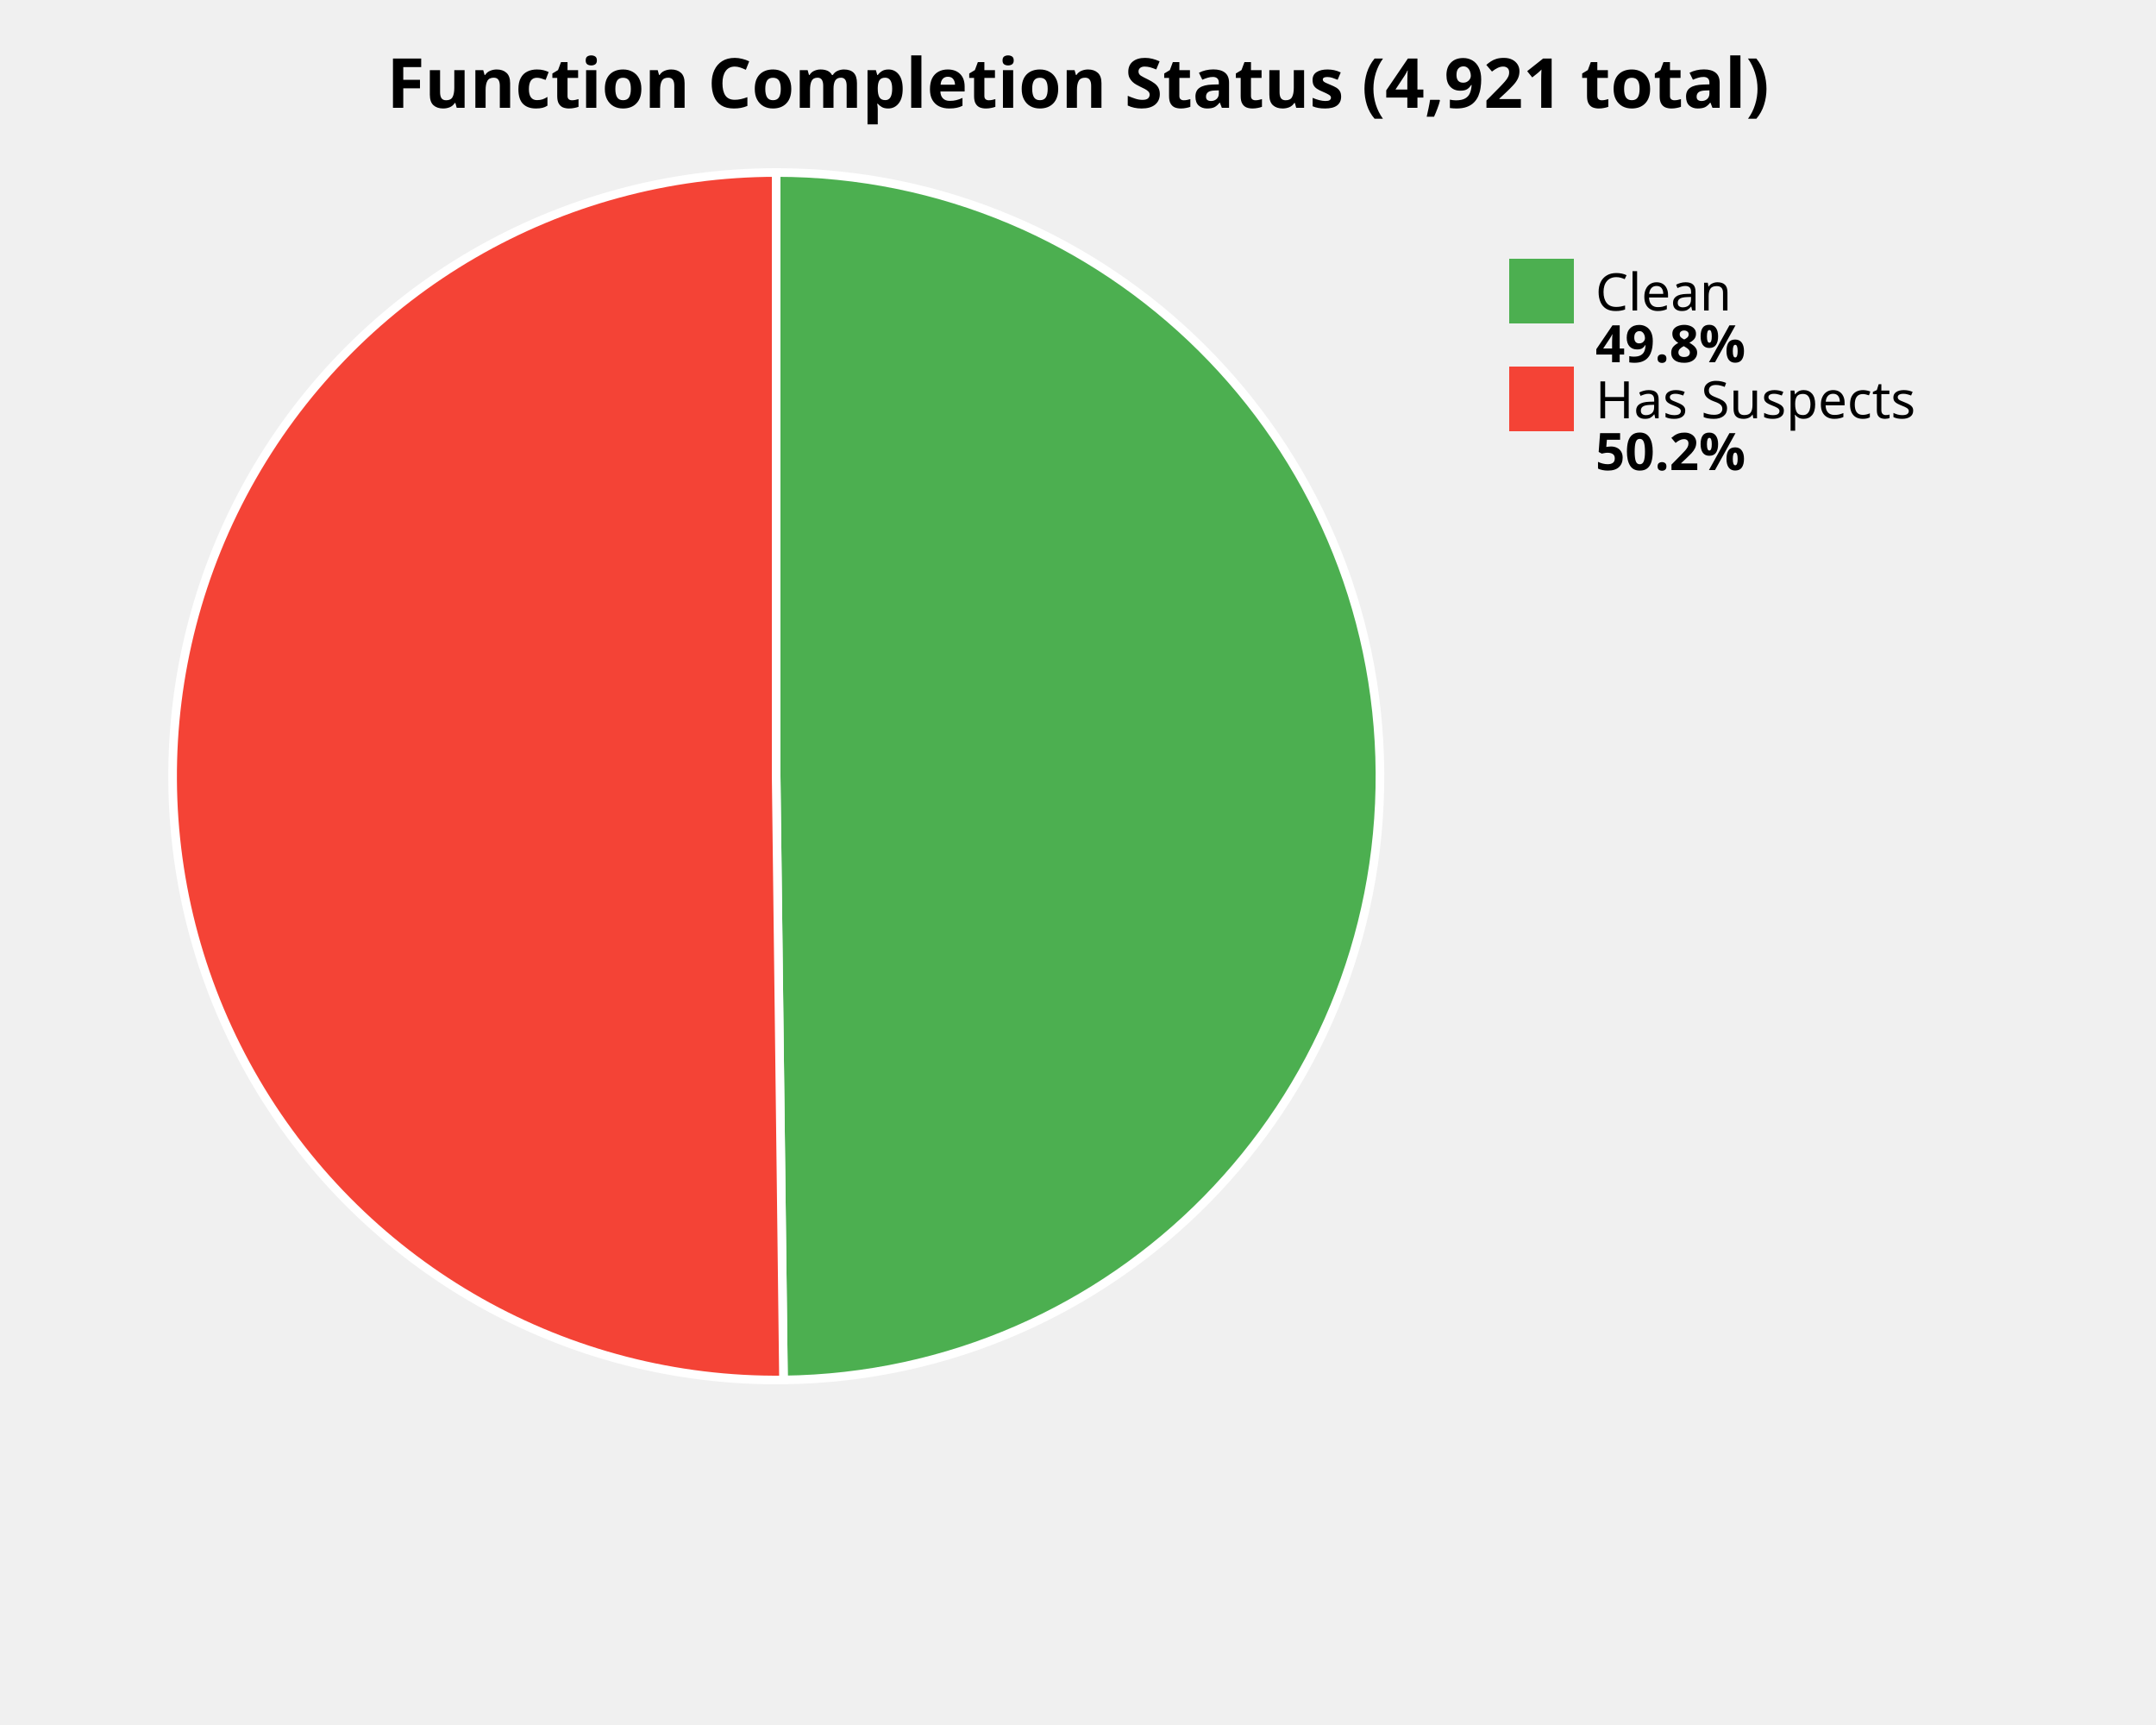
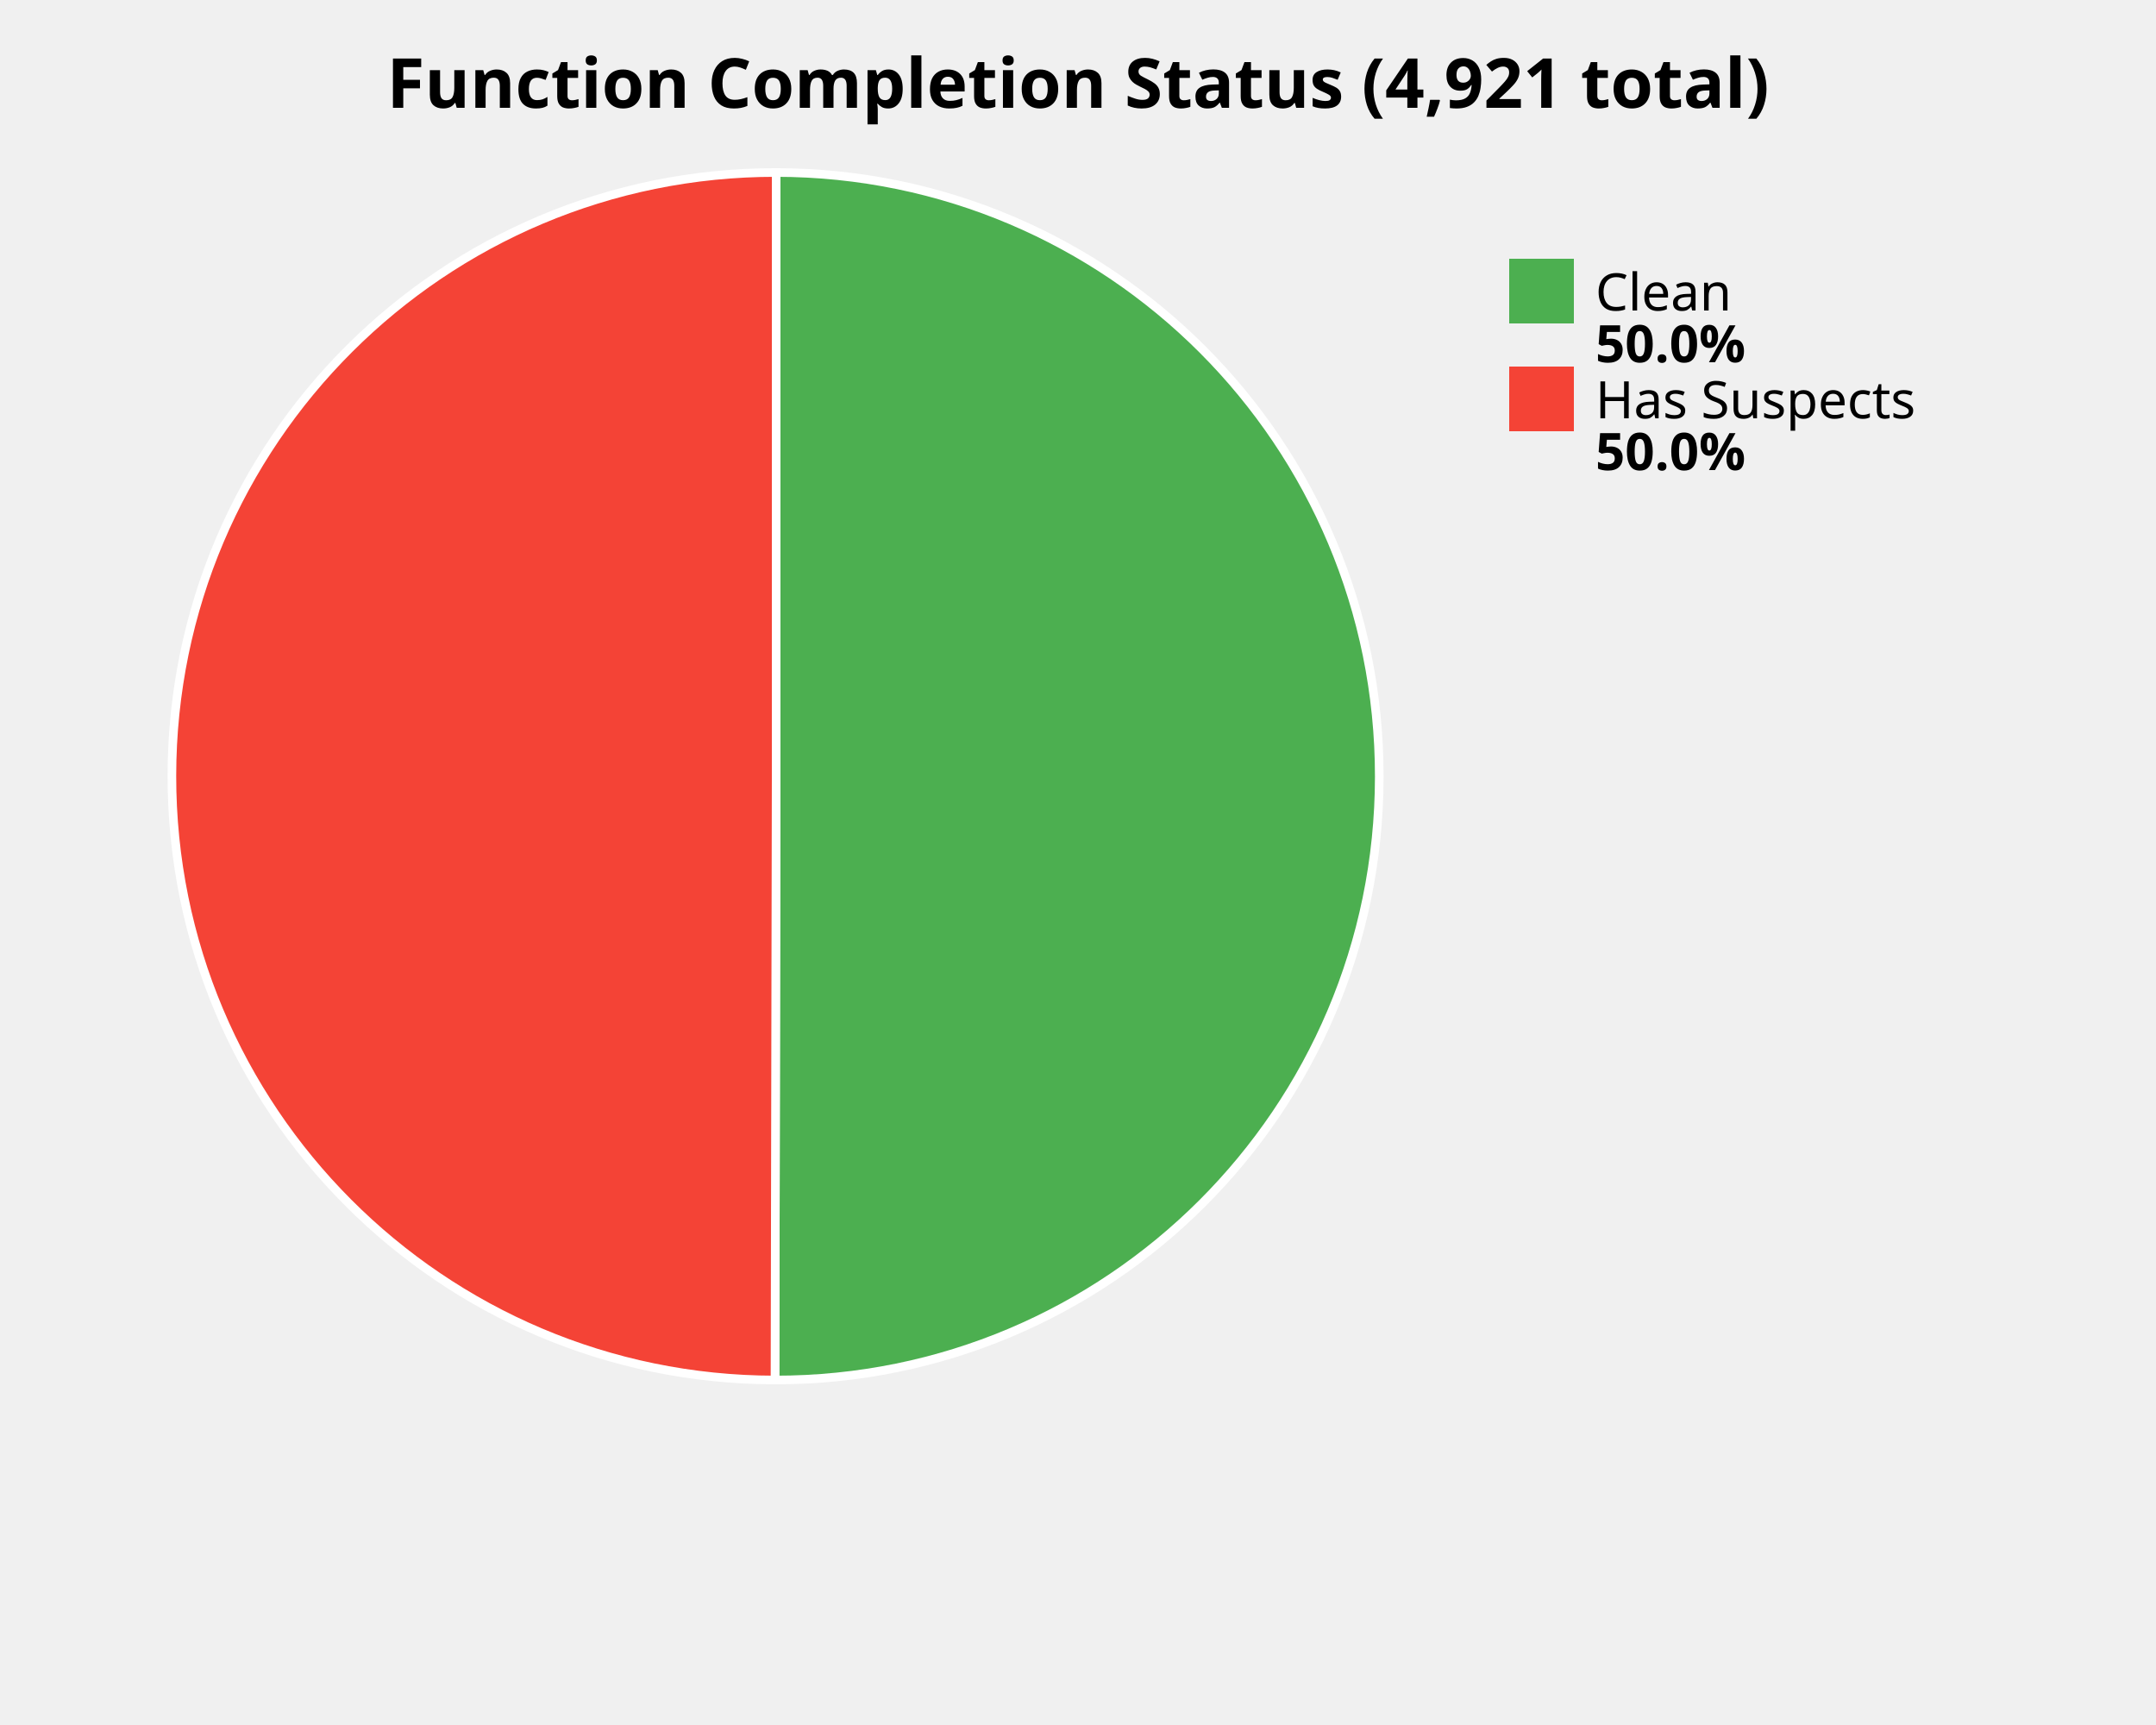
<svg xmlns="http://www.w3.org/2000/svg" width="500" height="400" viewBox="0 0 500 400">
  <style>
    .title { font: bold 16px sans-serif; }
    .label { font: 12px sans-serif; }
    .value { font: bold 12px sans-serif; }
  </style>
  <rect width="100%%" height="100%%" fill="white" />
  <text x="250" y="25" class="title" text-anchor="middle">Function Completion Status (4,921 total)</text>
-   <path d="M 180,180 L 180.00,40.00 A 140,140 0 0,1 181.70,319.99 Z" fill="#4CAF50" stroke="white" stroke-width="2" />
-   <path d="M 180,180 L 181.70,319.99 A 140,140 0 1,1 180.00,40.00 Z" fill="#F44336" stroke="white" stroke-width="2" />
+   <path d="M 180,180 L 180.00,40.00 A 140,140 0 1,1 179.73,320.00 Z" fill="#4CAF50" stroke="white" stroke-width="2" />
+   <path d="M 180,180 L 179.73,320.00 A 140,140 0 0,1 180.00,40.00 Z" fill="#F44336" stroke="white" stroke-width="2" />
  <rect x="350" y="60" width="15" height="15" fill="#4CAF50" />
  <text x="370" y="72" class="label">Clean</text>
-   <text x="370" y="84" class="value">49.8%</text>
+   <text x="370" y="84" class="value">50.0%</text>
  <rect x="350" y="85" width="15" height="15" fill="#F44336" />
  <text x="370" y="97" class="label">Has Suspects</text>
-   <text x="370" y="109" class="value">50.2%</text>
+   <text x="370" y="109" class="value">50.0%</text>
</svg>
